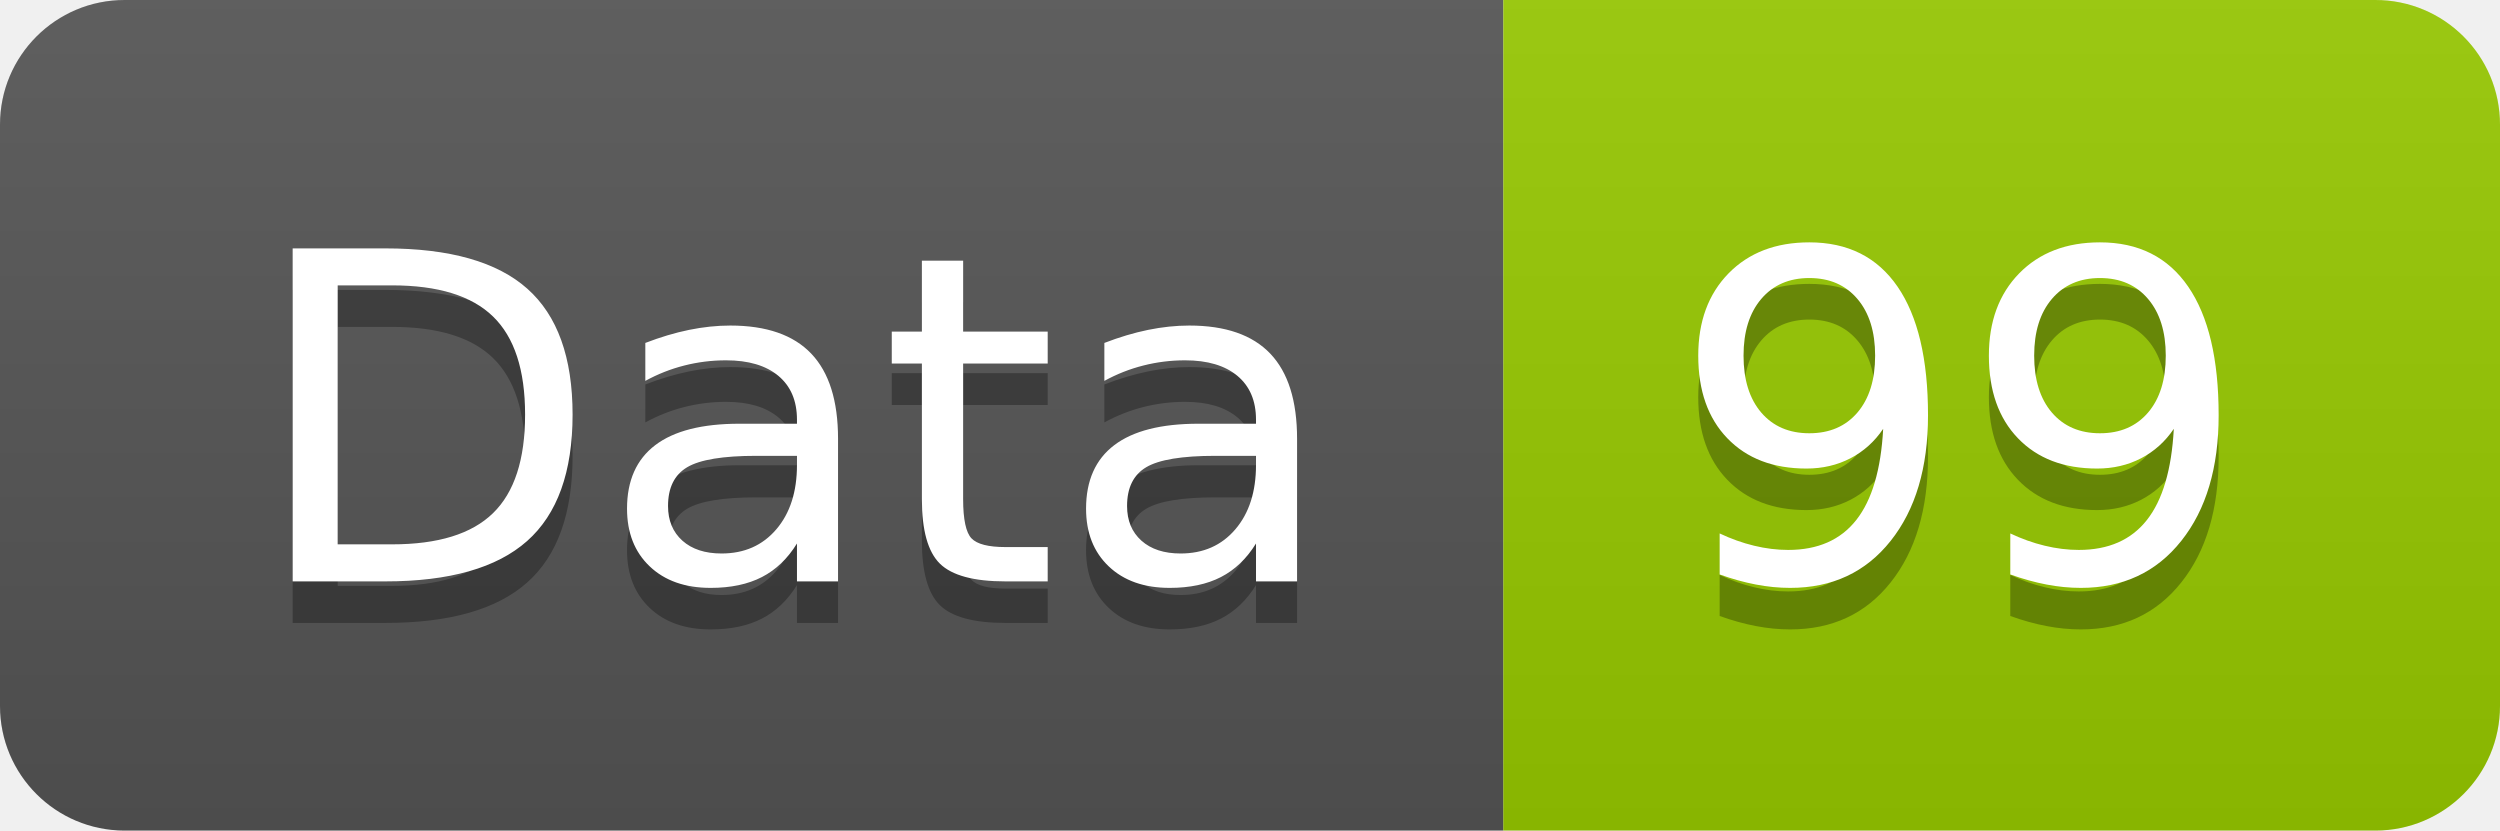
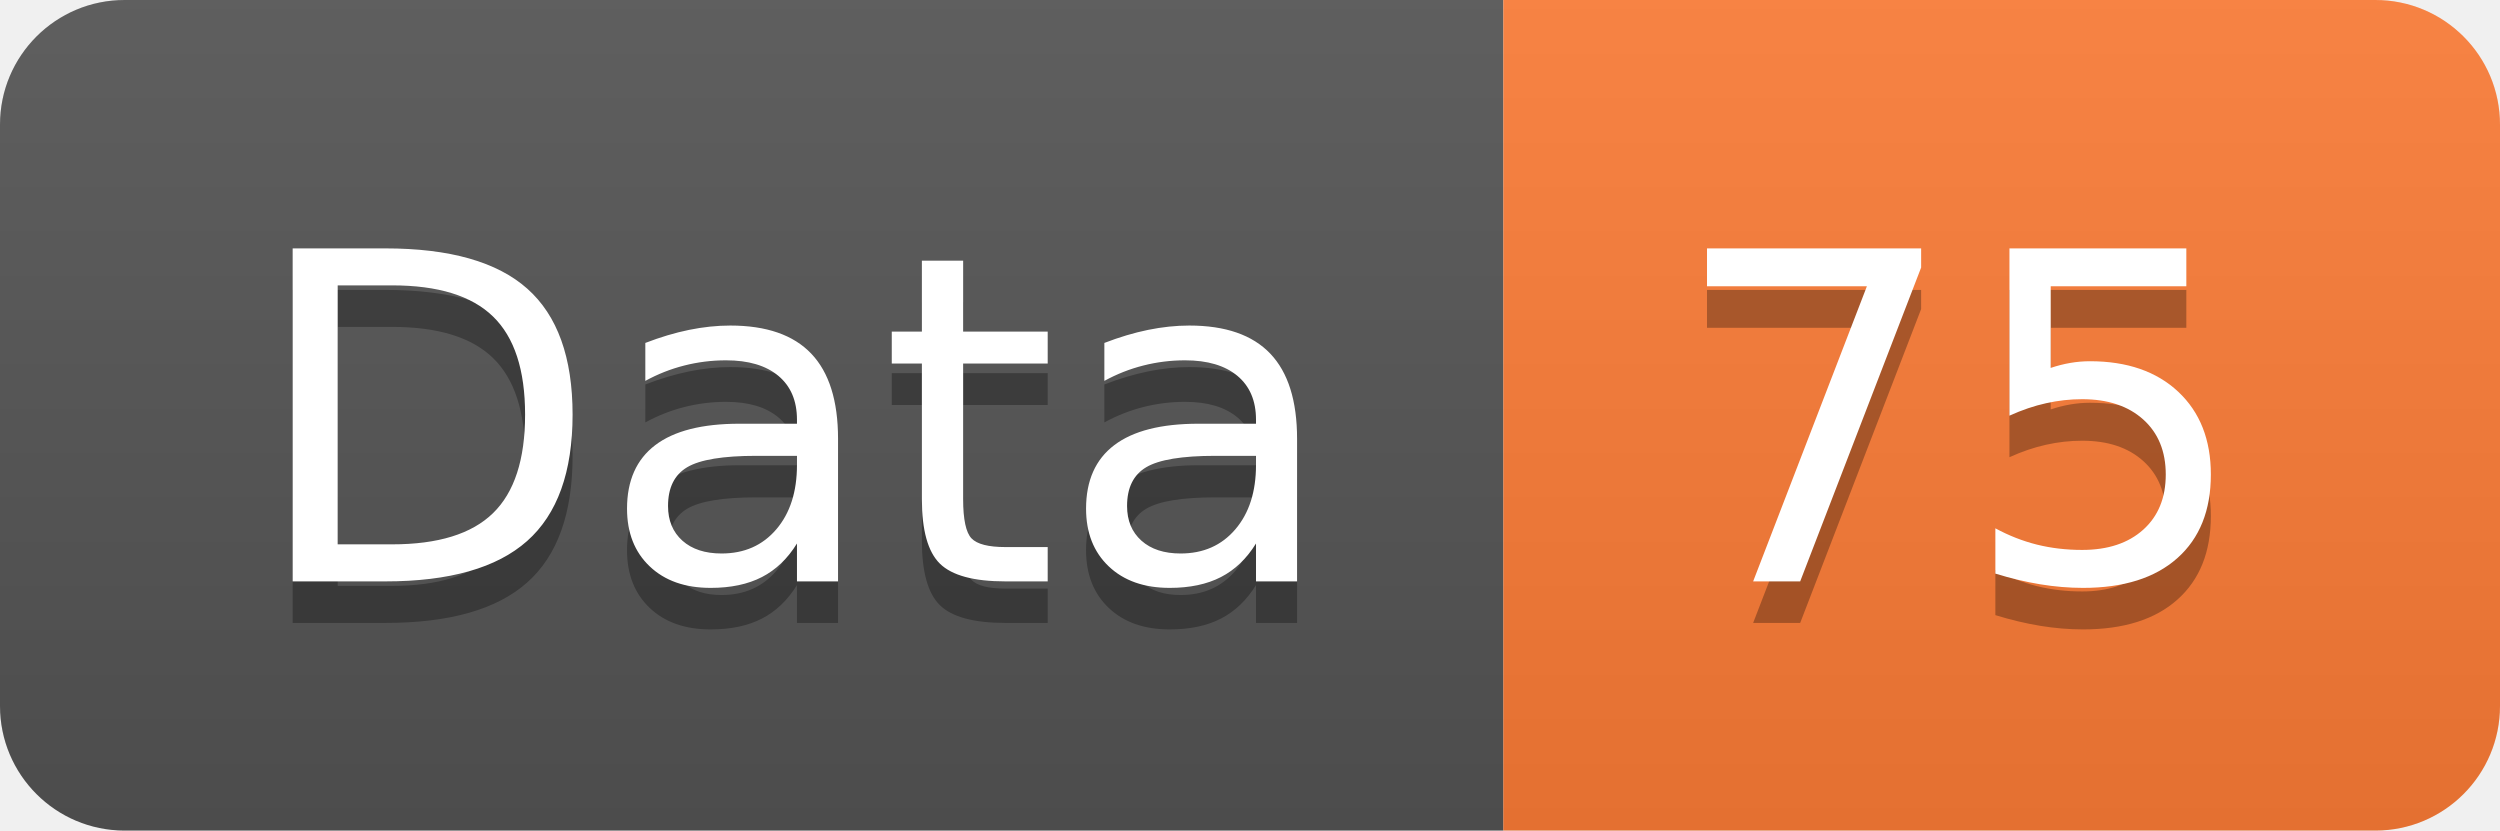
<svg xmlns="http://www.w3.org/2000/svg" width="60.2" height="20">
  <linearGradient id="smooth" x2="0" y2="100%">
    <stop offset="0" stop-color="#bbb" stop-opacity=".1" />
    <stop offset="1" stop-opacity=".1" />
  </linearGradient>
  <clipPath id="round">
    <rect width="60.2" height="20" rx="3" fill="#fff" />
  </clipPath>
  <g clip-path="url(#round)">
    <rect width="36.2" height="20" fill="#555" />
-     <rect x="36.2" width="24.0" height="20" fill="#97CA00" />
+     <rect x="36.2" width="24.0" height="20" fill="#fe7d37" />
    <rect width="60.2" height="20" fill="url(#smooth)" />
  </g>
  <g fill="#fff" text-anchor="middle" font-family="DejaVu Sans,Verdana,Geneva,sans-serif" font-size="110">
    <text x="191.0" y="150" fill="#010101" fill-opacity=".3" transform="scale(0.1)" textLength="262.0" lengthAdjust="spacing">Data</text>
    <text x="191.0" y="140" transform="scale(0.1)" textLength="262.0" lengthAdjust="spacing">Data</text>
-     <text x="472.0" y="150" fill="#010101" fill-opacity=".3" transform="scale(0.1)" textLength="140.0" lengthAdjust="spacing">99</text>
-     <text x="472.0" y="140" transform="scale(0.1)" textLength="140.0" lengthAdjust="spacing">99</text>
+     <text x="472.0" y="150" fill="#010101" fill-opacity=".3" transform="scale(0.1)" textLength="140.0" lengthAdjust="spacing">75</text>
+     <text x="472.0" y="140" transform="scale(0.1)" textLength="140.0" lengthAdjust="spacing">75</text>
  </g>
</svg>
